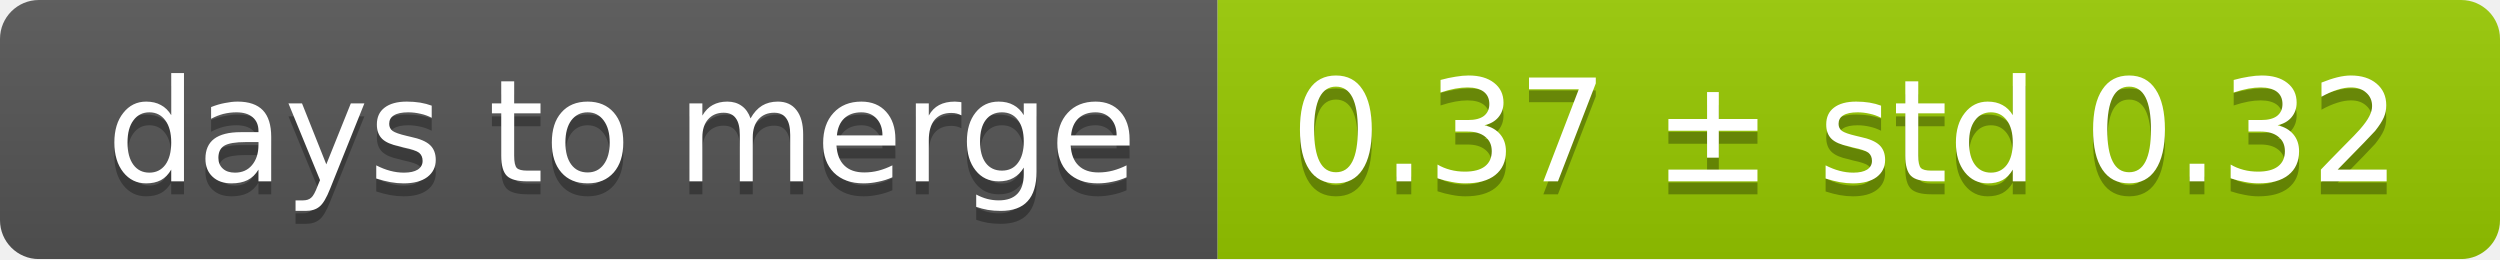
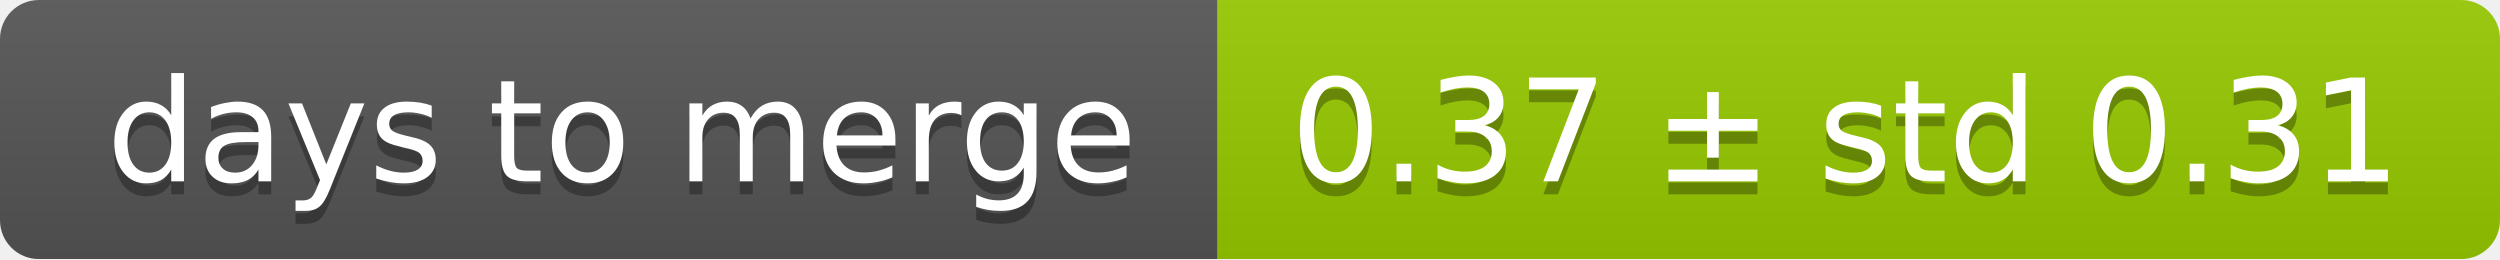
<svg xmlns="http://www.w3.org/2000/svg" width="193" height="20">
  <linearGradient id="smooth" x2="0" y2="100%">
    <stop offset="0" stop-color="#bbb" stop-opacity=".1" />
    <stop offset="1" stop-opacity=".1" />
  </linearGradient>
  <mask id="round">
    <rect width="193" height="20" rx="3" fill="#fff" />
  </mask>
  <g mask="url(#round)">
    <rect width="94" height="20" fill="#555" />
    <rect x="94" width="99" height="20" fill="#97ca00" />
    <rect width="193" height="20" fill="url(#smooth)" />
  </g>
  <g fill="#fff" text-anchor="middle" font-family="DejaVu Sans,Verdana,Geneva,sans-serif" font-size="11">
    <text x="48" y="15" fill="#010101" fill-opacity=".3">days to merge</text>
    <text x="48" y="14">days to merge</text>
-     <text x="142.5" y="15" fill="#010101" fill-opacity=".3">0.37 ± std 0.32</text>
-     <text x="142.5" y="14">0.37 ± std 0.32</text>
+     <text x="142.5" y="15" fill="#010101" fill-opacity=".3">0.37 ± std 0.31</text>
+     <text x="142.5" y="14">0.37 ± std 0.31</text>
  </g>
</svg>
